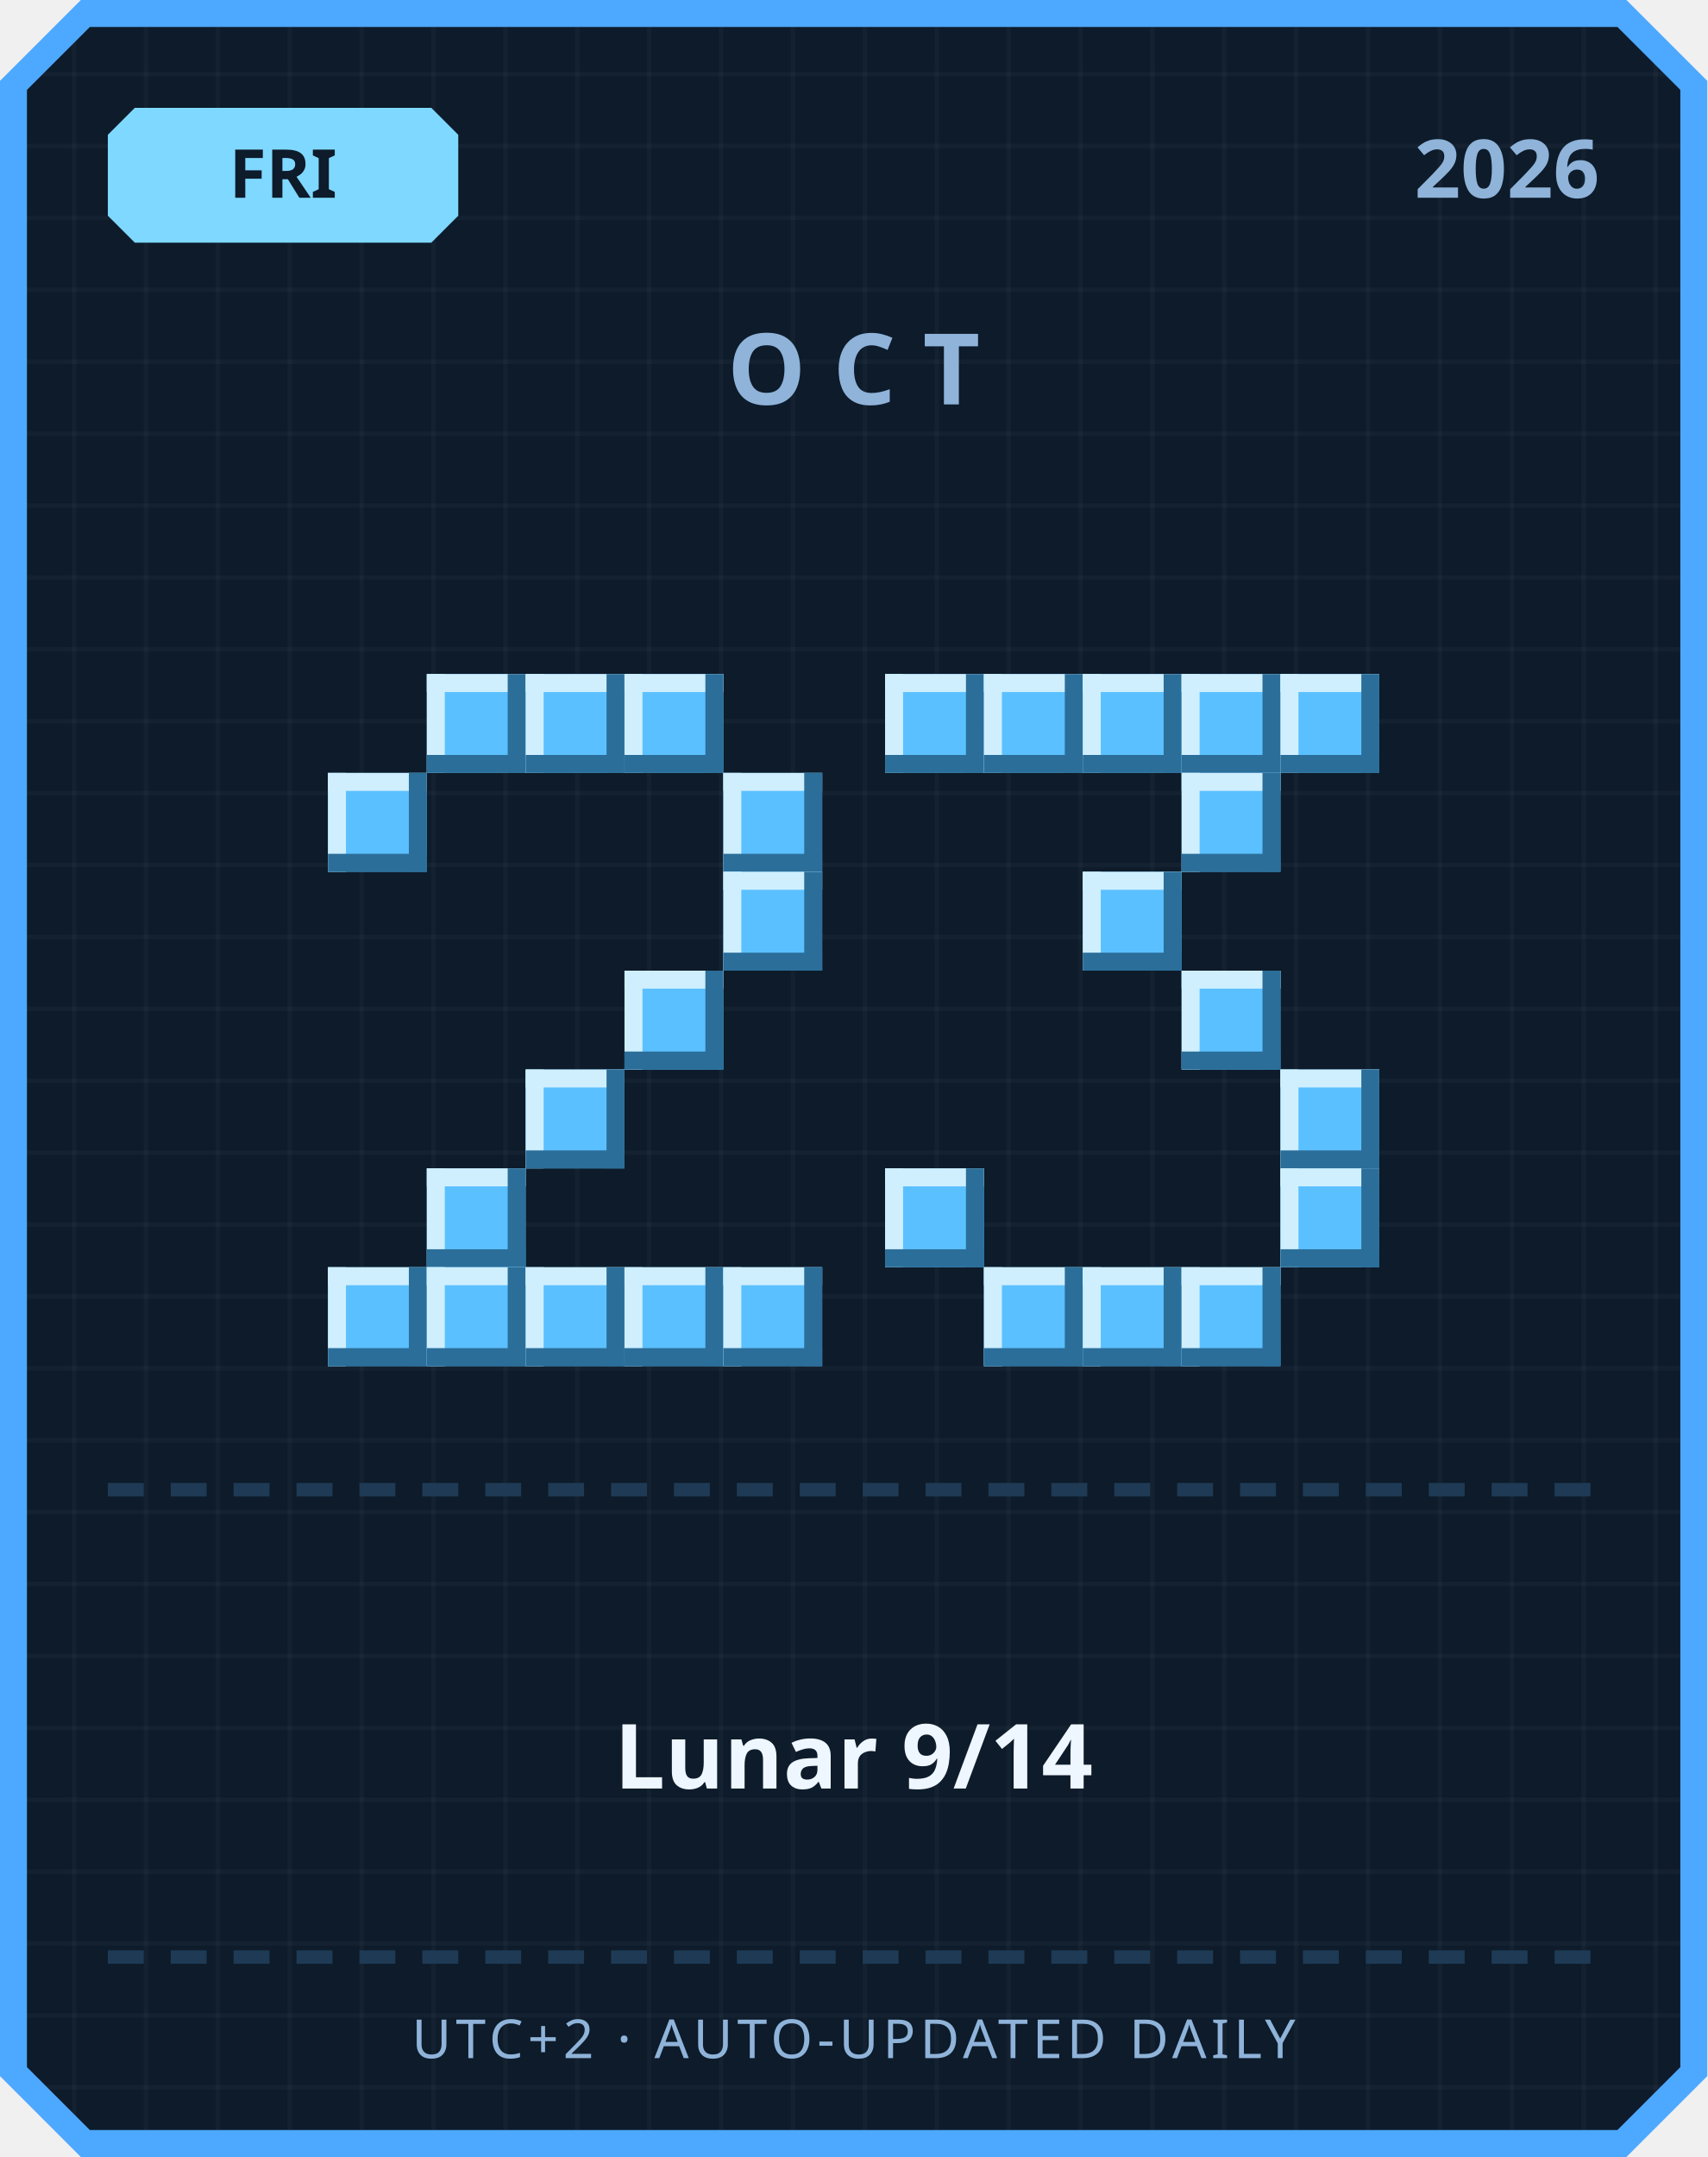
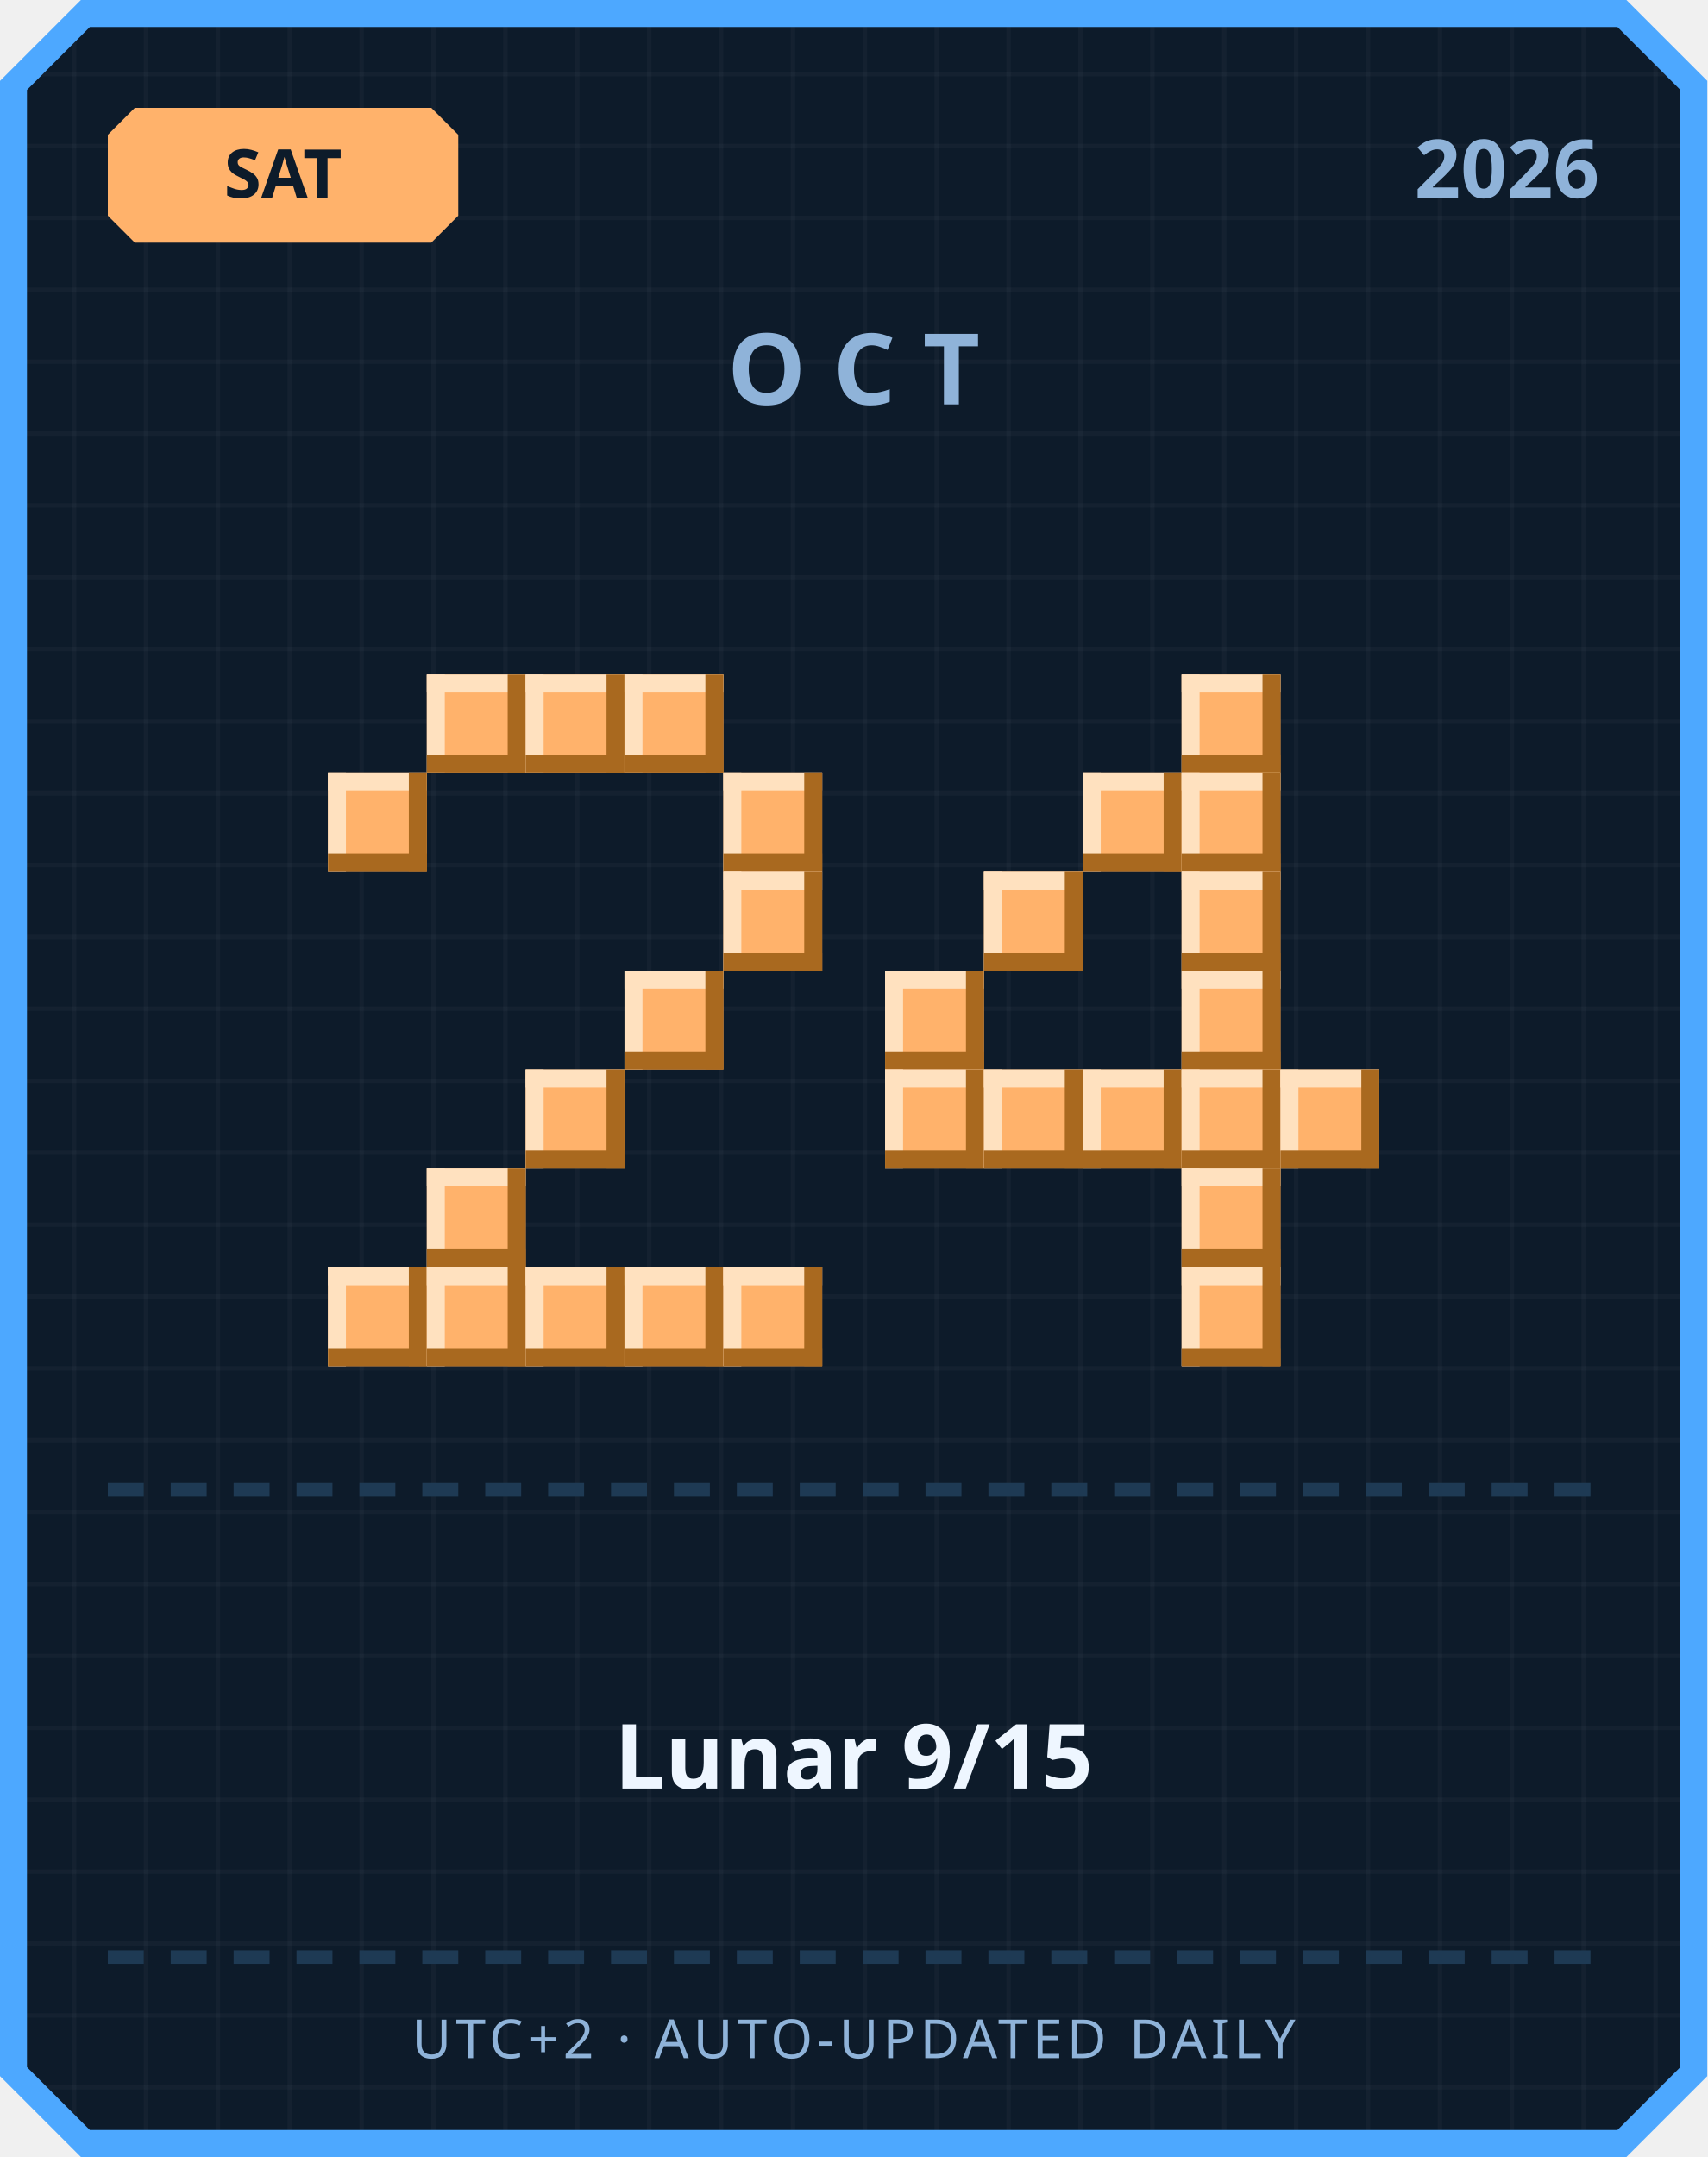
<svg xmlns="http://www.w3.org/2000/svg" width="380" height="480" viewBox="0 0 380 480">
  <defs>
    <pattern id="grid" width="16" height="16" patternUnits="userSpaceOnUse">
      <rect width="16" height="16" fill="#0d1b2a" />
      <rect width="1" height="16" fill="#ffffff" opacity="0.03" />
      <rect width="16" height="1" fill="#ffffff" opacity="0.03" />
    </pattern>
  </defs>
  <path d="M 18,0 L 362,0 L 380,18 L 380,462 L 362,480 L 18,480 L 0,462 L 0,18 Z" fill="#4da8ff" />
  <path d="M 20,6 L 360,6 L 374,20 L 374,460 L 360,474 L 20,474 L 6,460 L 6,20 Z" fill="url(#grid)" />
-   <path d="M 30,24 L 96,24 L 102,30 L 102,48 L 96,54 L 30,54 L 24,48 L 24,30 Z" fill="#7fd8ff" />
-   <text x="63" y="44" text-anchor="middle" font-family="'Segoe UI', sans-serif" font-size="15" font-weight="700" fill="#0d1b2a">FRI</text>
+   <path d="M 30,24 L 96,24 L 102,30 L 102,48 L 96,54 L 30,54 L 24,48 L 24,30 Z" fill="#ffb26b" />
+   <text x="63" y="44" text-anchor="middle" font-family="'Segoe UI', sans-serif" font-size="15" font-weight="700" fill="#0d1b2a">SAT</text>
  <text x="356" y="44" text-anchor="end" font-family="'Segoe UI', sans-serif" font-size="18" font-weight="700" fill="#8fb3d9">2026</text>
  <text x="190" y="90" text-anchor="middle" font-family="'Segoe UI', sans-serif" font-size="22" font-weight="700" letter-spacing="6" fill="#8fb3d9">OCT</text>
-   <rect x="95" y="150" width="22" height="22" fill="#5bc0ff" />
-   <rect x="95" y="150" width="22" height="4" fill="#cfefff" />
-   <rect x="95" y="150" width="4" height="22" fill="#cfefff" />
-   <rect x="95" y="168" width="22" height="4" fill="#2b6e99" />
-   <rect x="113" y="150" width="4" height="22" fill="#2b6e99" />
-   <rect x="117" y="150" width="22" height="22" fill="#5bc0ff" />
-   <rect x="117" y="150" width="22" height="4" fill="#cfefff" />
-   <rect x="117" y="150" width="4" height="22" fill="#cfefff" />
-   <rect x="117" y="168" width="22" height="4" fill="#2b6e99" />
-   <rect x="135" y="150" width="4" height="22" fill="#2b6e99" />
-   <rect x="139" y="150" width="22" height="22" fill="#5bc0ff" />
-   <rect x="139" y="150" width="22" height="4" fill="#cfefff" />
-   <rect x="139" y="150" width="4" height="22" fill="#cfefff" />
-   <rect x="139" y="168" width="22" height="4" fill="#2b6e99" />
-   <rect x="157" y="150" width="4" height="22" fill="#2b6e99" />
-   <rect x="73" y="172" width="22" height="22" fill="#5bc0ff" />
-   <rect x="73" y="172" width="22" height="4" fill="#cfefff" />
-   <rect x="73" y="172" width="4" height="22" fill="#cfefff" />
-   <rect x="73" y="190" width="22" height="4" fill="#2b6e99" />
-   <rect x="91" y="172" width="4" height="22" fill="#2b6e99" />
-   <rect x="161" y="172" width="22" height="22" fill="#5bc0ff" />
-   <rect x="161" y="172" width="22" height="4" fill="#cfefff" />
-   <rect x="161" y="172" width="4" height="22" fill="#cfefff" />
-   <rect x="161" y="190" width="22" height="4" fill="#2b6e99" />
-   <rect x="179" y="172" width="4" height="22" fill="#2b6e99" />
-   <rect x="161" y="194" width="22" height="22" fill="#5bc0ff" />
-   <rect x="161" y="194" width="22" height="4" fill="#cfefff" />
-   <rect x="161" y="194" width="4" height="22" fill="#cfefff" />
-   <rect x="161" y="212" width="22" height="4" fill="#2b6e99" />
-   <rect x="179" y="194" width="4" height="22" fill="#2b6e99" />
-   <rect x="139" y="216" width="22" height="22" fill="#5bc0ff" />
-   <rect x="139" y="216" width="22" height="4" fill="#cfefff" />
-   <rect x="139" y="216" width="4" height="22" fill="#cfefff" />
-   <rect x="139" y="234" width="22" height="4" fill="#2b6e99" />
-   <rect x="157" y="216" width="4" height="22" fill="#2b6e99" />
-   <rect x="117" y="238" width="22" height="22" fill="#5bc0ff" />
-   <rect x="117" y="238" width="22" height="4" fill="#cfefff" />
-   <rect x="117" y="238" width="4" height="22" fill="#cfefff" />
-   <rect x="117" y="256" width="22" height="4" fill="#2b6e99" />
-   <rect x="135" y="238" width="4" height="22" fill="#2b6e99" />
-   <rect x="95" y="260" width="22" height="22" fill="#5bc0ff" />
-   <rect x="95" y="260" width="22" height="4" fill="#cfefff" />
-   <rect x="95" y="260" width="4" height="22" fill="#cfefff" />
-   <rect x="95" y="278" width="22" height="4" fill="#2b6e99" />
-   <rect x="113" y="260" width="4" height="22" fill="#2b6e99" />
-   <rect x="73" y="282" width="22" height="22" fill="#5bc0ff" />
-   <rect x="73" y="282" width="22" height="4" fill="#cfefff" />
-   <rect x="73" y="282" width="4" height="22" fill="#cfefff" />
-   <rect x="73" y="300" width="22" height="4" fill="#2b6e99" />
-   <rect x="91" y="282" width="4" height="22" fill="#2b6e99" />
-   <rect x="95" y="282" width="22" height="22" fill="#5bc0ff" />
-   <rect x="95" y="282" width="22" height="4" fill="#cfefff" />
-   <rect x="95" y="282" width="4" height="22" fill="#cfefff" />
-   <rect x="95" y="300" width="22" height="4" fill="#2b6e99" />
-   <rect x="113" y="282" width="4" height="22" fill="#2b6e99" />
-   <rect x="117" y="282" width="22" height="22" fill="#5bc0ff" />
-   <rect x="117" y="282" width="22" height="4" fill="#cfefff" />
-   <rect x="117" y="282" width="4" height="22" fill="#cfefff" />
-   <rect x="117" y="300" width="22" height="4" fill="#2b6e99" />
-   <rect x="135" y="282" width="4" height="22" fill="#2b6e99" />
-   <rect x="139" y="282" width="22" height="22" fill="#5bc0ff" />
-   <rect x="139" y="282" width="22" height="4" fill="#cfefff" />
-   <rect x="139" y="282" width="4" height="22" fill="#cfefff" />
-   <rect x="139" y="300" width="22" height="4" fill="#2b6e99" />
-   <rect x="157" y="282" width="4" height="22" fill="#2b6e99" />
-   <rect x="161" y="282" width="22" height="22" fill="#5bc0ff" />
-   <rect x="161" y="282" width="22" height="4" fill="#cfefff" />
-   <rect x="161" y="282" width="4" height="22" fill="#cfefff" />
-   <rect x="161" y="300" width="22" height="4" fill="#2b6e99" />
-   <rect x="179" y="282" width="4" height="22" fill="#2b6e99" />
-   <rect x="197" y="150" width="22" height="22" fill="#5bc0ff" />
-   <rect x="197" y="150" width="22" height="4" fill="#cfefff" />
-   <rect x="197" y="150" width="4" height="22" fill="#cfefff" />
-   <rect x="197" y="168" width="22" height="4" fill="#2b6e99" />
-   <rect x="215" y="150" width="4" height="22" fill="#2b6e99" />
-   <rect x="219" y="150" width="22" height="22" fill="#5bc0ff" />
-   <rect x="219" y="150" width="22" height="4" fill="#cfefff" />
-   <rect x="219" y="150" width="4" height="22" fill="#cfefff" />
-   <rect x="219" y="168" width="22" height="4" fill="#2b6e99" />
-   <rect x="237" y="150" width="4" height="22" fill="#2b6e99" />
-   <rect x="241" y="150" width="22" height="22" fill="#5bc0ff" />
-   <rect x="241" y="150" width="22" height="4" fill="#cfefff" />
-   <rect x="241" y="150" width="4" height="22" fill="#cfefff" />
-   <rect x="241" y="168" width="22" height="4" fill="#2b6e99" />
-   <rect x="259" y="150" width="4" height="22" fill="#2b6e99" />
-   <rect x="263" y="150" width="22" height="22" fill="#5bc0ff" />
-   <rect x="263" y="150" width="22" height="4" fill="#cfefff" />
-   <rect x="263" y="150" width="4" height="22" fill="#cfefff" />
-   <rect x="263" y="168" width="22" height="4" fill="#2b6e99" />
-   <rect x="281" y="150" width="4" height="22" fill="#2b6e99" />
-   <rect x="285" y="150" width="22" height="22" fill="#5bc0ff" />
-   <rect x="285" y="150" width="22" height="4" fill="#cfefff" />
-   <rect x="285" y="150" width="4" height="22" fill="#cfefff" />
-   <rect x="285" y="168" width="22" height="4" fill="#2b6e99" />
-   <rect x="303" y="150" width="4" height="22" fill="#2b6e99" />
-   <rect x="263" y="172" width="22" height="22" fill="#5bc0ff" />
-   <rect x="263" y="172" width="22" height="4" fill="#cfefff" />
-   <rect x="263" y="172" width="4" height="22" fill="#cfefff" />
-   <rect x="263" y="190" width="22" height="4" fill="#2b6e99" />
-   <rect x="281" y="172" width="4" height="22" fill="#2b6e99" />
-   <rect x="241" y="194" width="22" height="22" fill="#5bc0ff" />
-   <rect x="241" y="194" width="22" height="4" fill="#cfefff" />
-   <rect x="241" y="194" width="4" height="22" fill="#cfefff" />
-   <rect x="241" y="212" width="22" height="4" fill="#2b6e99" />
-   <rect x="259" y="194" width="4" height="22" fill="#2b6e99" />
-   <rect x="263" y="216" width="22" height="22" fill="#5bc0ff" />
-   <rect x="263" y="216" width="22" height="4" fill="#cfefff" />
-   <rect x="263" y="216" width="4" height="22" fill="#cfefff" />
-   <rect x="263" y="234" width="22" height="4" fill="#2b6e99" />
-   <rect x="281" y="216" width="4" height="22" fill="#2b6e99" />
-   <rect x="285" y="238" width="22" height="22" fill="#5bc0ff" />
-   <rect x="285" y="238" width="22" height="4" fill="#cfefff" />
-   <rect x="285" y="238" width="4" height="22" fill="#cfefff" />
-   <rect x="285" y="256" width="22" height="4" fill="#2b6e99" />
-   <rect x="303" y="238" width="4" height="22" fill="#2b6e99" />
-   <rect x="197" y="260" width="22" height="22" fill="#5bc0ff" />
-   <rect x="197" y="260" width="22" height="4" fill="#cfefff" />
-   <rect x="197" y="260" width="4" height="22" fill="#cfefff" />
-   <rect x="197" y="278" width="22" height="4" fill="#2b6e99" />
-   <rect x="215" y="260" width="4" height="22" fill="#2b6e99" />
-   <rect x="285" y="260" width="22" height="22" fill="#5bc0ff" />
-   <rect x="285" y="260" width="22" height="4" fill="#cfefff" />
-   <rect x="285" y="260" width="4" height="22" fill="#cfefff" />
-   <rect x="285" y="278" width="22" height="4" fill="#2b6e99" />
-   <rect x="303" y="260" width="4" height="22" fill="#2b6e99" />
-   <rect x="219" y="282" width="22" height="22" fill="#5bc0ff" />
-   <rect x="219" y="282" width="22" height="4" fill="#cfefff" />
-   <rect x="219" y="282" width="4" height="22" fill="#cfefff" />
-   <rect x="219" y="300" width="22" height="4" fill="#2b6e99" />
-   <rect x="237" y="282" width="4" height="22" fill="#2b6e99" />
-   <rect x="241" y="282" width="22" height="22" fill="#5bc0ff" />
-   <rect x="241" y="282" width="22" height="4" fill="#cfefff" />
-   <rect x="241" y="282" width="4" height="22" fill="#cfefff" />
-   <rect x="241" y="300" width="22" height="4" fill="#2b6e99" />
-   <rect x="259" y="282" width="4" height="22" fill="#2b6e99" />
-   <rect x="263" y="282" width="22" height="22" fill="#5bc0ff" />
-   <rect x="263" y="282" width="22" height="4" fill="#cfefff" />
-   <rect x="263" y="282" width="4" height="22" fill="#cfefff" />
-   <rect x="263" y="300" width="22" height="4" fill="#2b6e99" />
-   <rect x="281" y="282" width="4" height="22" fill="#2b6e99" />
+   <rect x="95" y="150" width="22" height="22" fill="#ffb26b" />
+   <rect x="95" y="150" width="22" height="4" fill="#ffe1bf" />
+   <rect x="95" y="150" width="4" height="22" fill="#ffe1bf" />
+   <rect x="95" y="168" width="22" height="4" fill="#a9691f" />
+   <rect x="113" y="150" width="4" height="22" fill="#a9691f" />
+   <rect x="117" y="150" width="22" height="22" fill="#ffb26b" />
+   <rect x="117" y="150" width="22" height="4" fill="#ffe1bf" />
+   <rect x="117" y="150" width="4" height="22" fill="#ffe1bf" />
+   <rect x="117" y="168" width="22" height="4" fill="#a9691f" />
+   <rect x="135" y="150" width="4" height="22" fill="#a9691f" />
+   <rect x="139" y="150" width="22" height="22" fill="#ffb26b" />
+   <rect x="139" y="150" width="22" height="4" fill="#ffe1bf" />
+   <rect x="139" y="150" width="4" height="22" fill="#ffe1bf" />
+   <rect x="139" y="168" width="22" height="4" fill="#a9691f" />
+   <rect x="157" y="150" width="4" height="22" fill="#a9691f" />
+   <rect x="73" y="172" width="22" height="22" fill="#ffb26b" />
+   <rect x="73" y="172" width="22" height="4" fill="#ffe1bf" />
+   <rect x="73" y="172" width="4" height="22" fill="#ffe1bf" />
+   <rect x="73" y="190" width="22" height="4" fill="#a9691f" />
+   <rect x="91" y="172" width="4" height="22" fill="#a9691f" />
+   <rect x="161" y="172" width="22" height="22" fill="#ffb26b" />
+   <rect x="161" y="172" width="22" height="4" fill="#ffe1bf" />
+   <rect x="161" y="172" width="4" height="22" fill="#ffe1bf" />
+   <rect x="161" y="190" width="22" height="4" fill="#a9691f" />
+   <rect x="179" y="172" width="4" height="22" fill="#a9691f" />
+   <rect x="161" y="194" width="22" height="22" fill="#ffb26b" />
+   <rect x="161" y="194" width="22" height="4" fill="#ffe1bf" />
+   <rect x="161" y="194" width="4" height="22" fill="#ffe1bf" />
+   <rect x="161" y="212" width="22" height="4" fill="#a9691f" />
+   <rect x="179" y="194" width="4" height="22" fill="#a9691f" />
+   <rect x="139" y="216" width="22" height="22" fill="#ffb26b" />
+   <rect x="139" y="216" width="22" height="4" fill="#ffe1bf" />
+   <rect x="139" y="216" width="4" height="22" fill="#ffe1bf" />
+   <rect x="139" y="234" width="22" height="4" fill="#a9691f" />
+   <rect x="157" y="216" width="4" height="22" fill="#a9691f" />
+   <rect x="117" y="238" width="22" height="22" fill="#ffb26b" />
+   <rect x="117" y="238" width="22" height="4" fill="#ffe1bf" />
+   <rect x="117" y="238" width="4" height="22" fill="#ffe1bf" />
+   <rect x="117" y="256" width="22" height="4" fill="#a9691f" />
+   <rect x="135" y="238" width="4" height="22" fill="#a9691f" />
+   <rect x="95" y="260" width="22" height="22" fill="#ffb26b" />
+   <rect x="95" y="260" width="22" height="4" fill="#ffe1bf" />
+   <rect x="95" y="260" width="4" height="22" fill="#ffe1bf" />
+   <rect x="95" y="278" width="22" height="4" fill="#a9691f" />
+   <rect x="113" y="260" width="4" height="22" fill="#a9691f" />
+   <rect x="73" y="282" width="22" height="22" fill="#ffb26b" />
+   <rect x="73" y="282" width="22" height="4" fill="#ffe1bf" />
+   <rect x="73" y="282" width="4" height="22" fill="#ffe1bf" />
+   <rect x="73" y="300" width="22" height="4" fill="#a9691f" />
+   <rect x="91" y="282" width="4" height="22" fill="#a9691f" />
+   <rect x="95" y="282" width="22" height="22" fill="#ffb26b" />
+   <rect x="95" y="282" width="22" height="4" fill="#ffe1bf" />
+   <rect x="95" y="282" width="4" height="22" fill="#ffe1bf" />
+   <rect x="95" y="300" width="22" height="4" fill="#a9691f" />
+   <rect x="113" y="282" width="4" height="22" fill="#a9691f" />
+   <rect x="117" y="282" width="22" height="22" fill="#ffb26b" />
+   <rect x="117" y="282" width="22" height="4" fill="#ffe1bf" />
+   <rect x="117" y="282" width="4" height="22" fill="#ffe1bf" />
+   <rect x="117" y="300" width="22" height="4" fill="#a9691f" />
+   <rect x="135" y="282" width="4" height="22" fill="#a9691f" />
+   <rect x="139" y="282" width="22" height="22" fill="#ffb26b" />
+   <rect x="139" y="282" width="22" height="4" fill="#ffe1bf" />
+   <rect x="139" y="282" width="4" height="22" fill="#ffe1bf" />
+   <rect x="139" y="300" width="22" height="4" fill="#a9691f" />
+   <rect x="157" y="282" width="4" height="22" fill="#a9691f" />
+   <rect x="161" y="282" width="22" height="22" fill="#ffb26b" />
+   <rect x="161" y="282" width="22" height="4" fill="#ffe1bf" />
+   <rect x="161" y="282" width="4" height="22" fill="#ffe1bf" />
+   <rect x="161" y="300" width="22" height="4" fill="#a9691f" />
+   <rect x="179" y="282" width="4" height="22" fill="#a9691f" />
+   <rect x="263" y="150" width="22" height="22" fill="#ffb26b" />
+   <rect x="263" y="150" width="22" height="4" fill="#ffe1bf" />
+   <rect x="263" y="150" width="4" height="22" fill="#ffe1bf" />
+   <rect x="263" y="168" width="22" height="4" fill="#a9691f" />
+   <rect x="281" y="150" width="4" height="22" fill="#a9691f" />
+   <rect x="241" y="172" width="22" height="22" fill="#ffb26b" />
+   <rect x="241" y="172" width="22" height="4" fill="#ffe1bf" />
+   <rect x="241" y="172" width="4" height="22" fill="#ffe1bf" />
+   <rect x="241" y="190" width="22" height="4" fill="#a9691f" />
+   <rect x="259" y="172" width="4" height="22" fill="#a9691f" />
+   <rect x="263" y="172" width="22" height="22" fill="#ffb26b" />
+   <rect x="263" y="172" width="22" height="4" fill="#ffe1bf" />
+   <rect x="263" y="172" width="4" height="22" fill="#ffe1bf" />
+   <rect x="263" y="190" width="22" height="4" fill="#a9691f" />
+   <rect x="281" y="172" width="4" height="22" fill="#a9691f" />
+   <rect x="219" y="194" width="22" height="22" fill="#ffb26b" />
+   <rect x="219" y="194" width="22" height="4" fill="#ffe1bf" />
+   <rect x="219" y="194" width="4" height="22" fill="#ffe1bf" />
+   <rect x="219" y="212" width="22" height="4" fill="#a9691f" />
+   <rect x="237" y="194" width="4" height="22" fill="#a9691f" />
+   <rect x="263" y="194" width="22" height="22" fill="#ffb26b" />
+   <rect x="263" y="194" width="22" height="4" fill="#ffe1bf" />
+   <rect x="263" y="194" width="4" height="22" fill="#ffe1bf" />
+   <rect x="263" y="212" width="22" height="4" fill="#a9691f" />
+   <rect x="281" y="194" width="4" height="22" fill="#a9691f" />
+   <rect x="197" y="216" width="22" height="22" fill="#ffb26b" />
+   <rect x="197" y="216" width="22" height="4" fill="#ffe1bf" />
+   <rect x="197" y="216" width="4" height="22" fill="#ffe1bf" />
+   <rect x="197" y="234" width="22" height="4" fill="#a9691f" />
+   <rect x="215" y="216" width="4" height="22" fill="#a9691f" />
+   <rect x="263" y="216" width="22" height="22" fill="#ffb26b" />
+   <rect x="263" y="216" width="22" height="4" fill="#ffe1bf" />
+   <rect x="263" y="216" width="4" height="22" fill="#ffe1bf" />
+   <rect x="263" y="234" width="22" height="4" fill="#a9691f" />
+   <rect x="281" y="216" width="4" height="22" fill="#a9691f" />
+   <rect x="197" y="238" width="22" height="22" fill="#ffb26b" />
+   <rect x="197" y="238" width="22" height="4" fill="#ffe1bf" />
+   <rect x="197" y="238" width="4" height="22" fill="#ffe1bf" />
+   <rect x="197" y="256" width="22" height="4" fill="#a9691f" />
+   <rect x="215" y="238" width="4" height="22" fill="#a9691f" />
+   <rect x="219" y="238" width="22" height="22" fill="#ffb26b" />
+   <rect x="219" y="238" width="22" height="4" fill="#ffe1bf" />
+   <rect x="219" y="238" width="4" height="22" fill="#ffe1bf" />
+   <rect x="219" y="256" width="22" height="4" fill="#a9691f" />
+   <rect x="237" y="238" width="4" height="22" fill="#a9691f" />
+   <rect x="241" y="238" width="22" height="22" fill="#ffb26b" />
+   <rect x="241" y="238" width="22" height="4" fill="#ffe1bf" />
+   <rect x="241" y="238" width="4" height="22" fill="#ffe1bf" />
+   <rect x="241" y="256" width="22" height="4" fill="#a9691f" />
+   <rect x="259" y="238" width="4" height="22" fill="#a9691f" />
+   <rect x="263" y="238" width="22" height="22" fill="#ffb26b" />
+   <rect x="263" y="238" width="22" height="4" fill="#ffe1bf" />
+   <rect x="263" y="238" width="4" height="22" fill="#ffe1bf" />
+   <rect x="263" y="256" width="22" height="4" fill="#a9691f" />
+   <rect x="281" y="238" width="4" height="22" fill="#a9691f" />
+   <rect x="285" y="238" width="22" height="22" fill="#ffb26b" />
+   <rect x="285" y="238" width="22" height="4" fill="#ffe1bf" />
+   <rect x="285" y="238" width="4" height="22" fill="#ffe1bf" />
+   <rect x="285" y="256" width="22" height="4" fill="#a9691f" />
+   <rect x="303" y="238" width="4" height="22" fill="#a9691f" />
+   <rect x="263" y="260" width="22" height="22" fill="#ffb26b" />
+   <rect x="263" y="260" width="22" height="4" fill="#ffe1bf" />
+   <rect x="263" y="260" width="4" height="22" fill="#ffe1bf" />
+   <rect x="263" y="278" width="22" height="4" fill="#a9691f" />
+   <rect x="281" y="260" width="4" height="22" fill="#a9691f" />
+   <rect x="263" y="282" width="22" height="22" fill="#ffb26b" />
+   <rect x="263" y="282" width="22" height="4" fill="#ffe1bf" />
+   <rect x="263" y="282" width="4" height="22" fill="#ffe1bf" />
+   <rect x="263" y="300" width="22" height="4" fill="#a9691f" />
+   <rect x="281" y="282" width="4" height="22" fill="#a9691f" />
  <rect x="24" y="330" width="8" height="3" fill="#1e3a54" />
  <rect x="38" y="330" width="8" height="3" fill="#1e3a54" />
  <rect x="52" y="330" width="8" height="3" fill="#1e3a54" />
  <rect x="66" y="330" width="8" height="3" fill="#1e3a54" />
  <rect x="80" y="330" width="8" height="3" fill="#1e3a54" />
  <rect x="94" y="330" width="8" height="3" fill="#1e3a54" />
  <rect x="108" y="330" width="8" height="3" fill="#1e3a54" />
  <rect x="122" y="330" width="8" height="3" fill="#1e3a54" />
  <rect x="136" y="330" width="8" height="3" fill="#1e3a54" />
  <rect x="150" y="330" width="8" height="3" fill="#1e3a54" />
  <rect x="164" y="330" width="8" height="3" fill="#1e3a54" />
  <rect x="178" y="330" width="8" height="3" fill="#1e3a54" />
  <rect x="192" y="330" width="8" height="3" fill="#1e3a54" />
  <rect x="206" y="330" width="8" height="3" fill="#1e3a54" />
  <rect x="220" y="330" width="8" height="3" fill="#1e3a54" />
  <rect x="234" y="330" width="8" height="3" fill="#1e3a54" />
  <rect x="248" y="330" width="8" height="3" fill="#1e3a54" />
  <rect x="262" y="330" width="8" height="3" fill="#1e3a54" />
  <rect x="276" y="330" width="8" height="3" fill="#1e3a54" />
  <rect x="290" y="330" width="8" height="3" fill="#1e3a54" />
  <rect x="304" y="330" width="8" height="3" fill="#1e3a54" />
  <rect x="318" y="330" width="8" height="3" fill="#1e3a54" />
  <rect x="332" y="330" width="8" height="3" fill="#1e3a54" />
  <rect x="346" y="330" width="8" height="3" fill="#1e3a54" />
-   <text x="190" y="398" text-anchor="middle" font-family="'Segoe UI', 'Microsoft JhengHei', sans-serif" font-size="20" font-weight="700" fill="#eef6ff">Lunar 9/14</text>
+   <text x="190" y="398" text-anchor="middle" font-family="'Segoe UI', 'Microsoft JhengHei', sans-serif" font-size="20" font-weight="700" fill="#eef6ff">Lunar 9/15</text>
  <rect x="24" y="434" width="8" height="3" fill="#1e3a54" />
  <rect x="38" y="434" width="8" height="3" fill="#1e3a54" />
  <rect x="52" y="434" width="8" height="3" fill="#1e3a54" />
  <rect x="66" y="434" width="8" height="3" fill="#1e3a54" />
  <rect x="80" y="434" width="8" height="3" fill="#1e3a54" />
  <rect x="94" y="434" width="8" height="3" fill="#1e3a54" />
  <rect x="108" y="434" width="8" height="3" fill="#1e3a54" />
  <rect x="122" y="434" width="8" height="3" fill="#1e3a54" />
  <rect x="136" y="434" width="8" height="3" fill="#1e3a54" />
  <rect x="150" y="434" width="8" height="3" fill="#1e3a54" />
  <rect x="164" y="434" width="8" height="3" fill="#1e3a54" />
  <rect x="178" y="434" width="8" height="3" fill="#1e3a54" />
  <rect x="192" y="434" width="8" height="3" fill="#1e3a54" />
  <rect x="206" y="434" width="8" height="3" fill="#1e3a54" />
  <rect x="220" y="434" width="8" height="3" fill="#1e3a54" />
  <rect x="234" y="434" width="8" height="3" fill="#1e3a54" />
  <rect x="248" y="434" width="8" height="3" fill="#1e3a54" />
  <rect x="262" y="434" width="8" height="3" fill="#1e3a54" />
  <rect x="276" y="434" width="8" height="3" fill="#1e3a54" />
  <rect x="290" y="434" width="8" height="3" fill="#1e3a54" />
  <rect x="304" y="434" width="8" height="3" fill="#1e3a54" />
  <rect x="318" y="434" width="8" height="3" fill="#1e3a54" />
  <rect x="332" y="434" width="8" height="3" fill="#1e3a54" />
  <rect x="346" y="434" width="8" height="3" fill="#1e3a54" />
  <text x="190" y="458" text-anchor="middle" font-family="'Segoe UI', sans-serif" font-size="12" letter-spacing="1" fill="#8fb3d9">UTC+2 · AUTO-UPDATED DAILY</text>
</svg>
